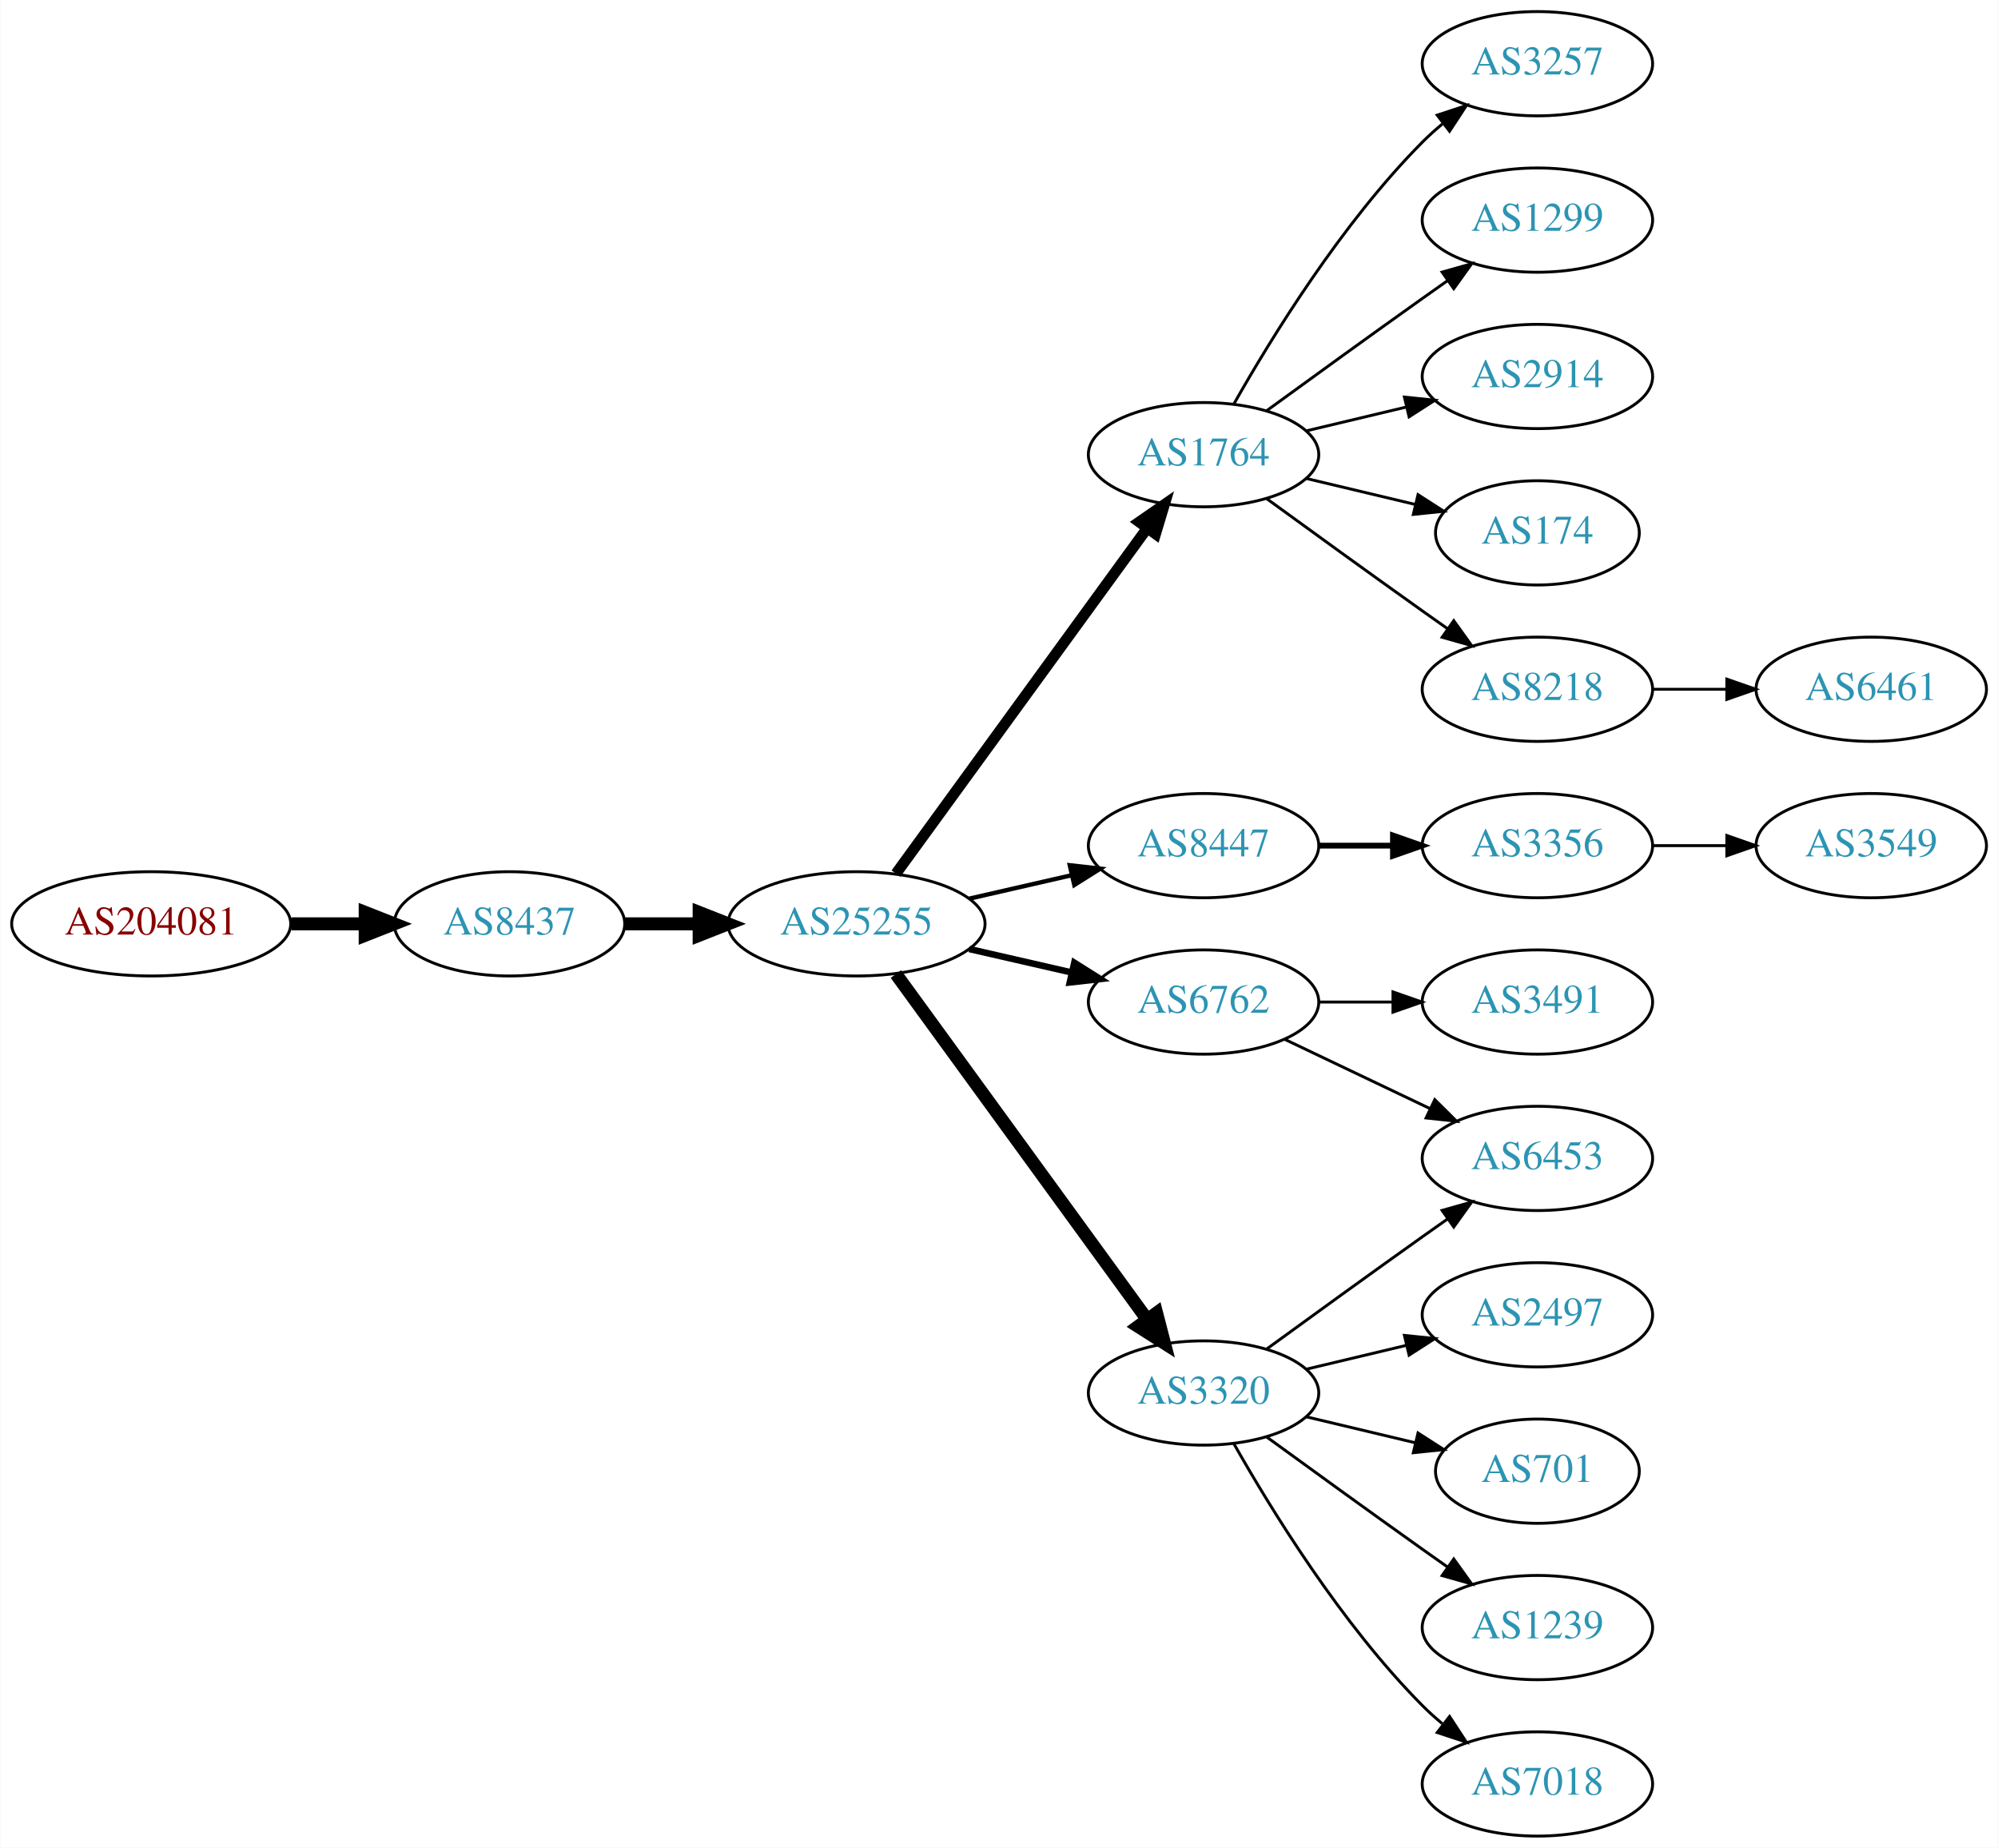
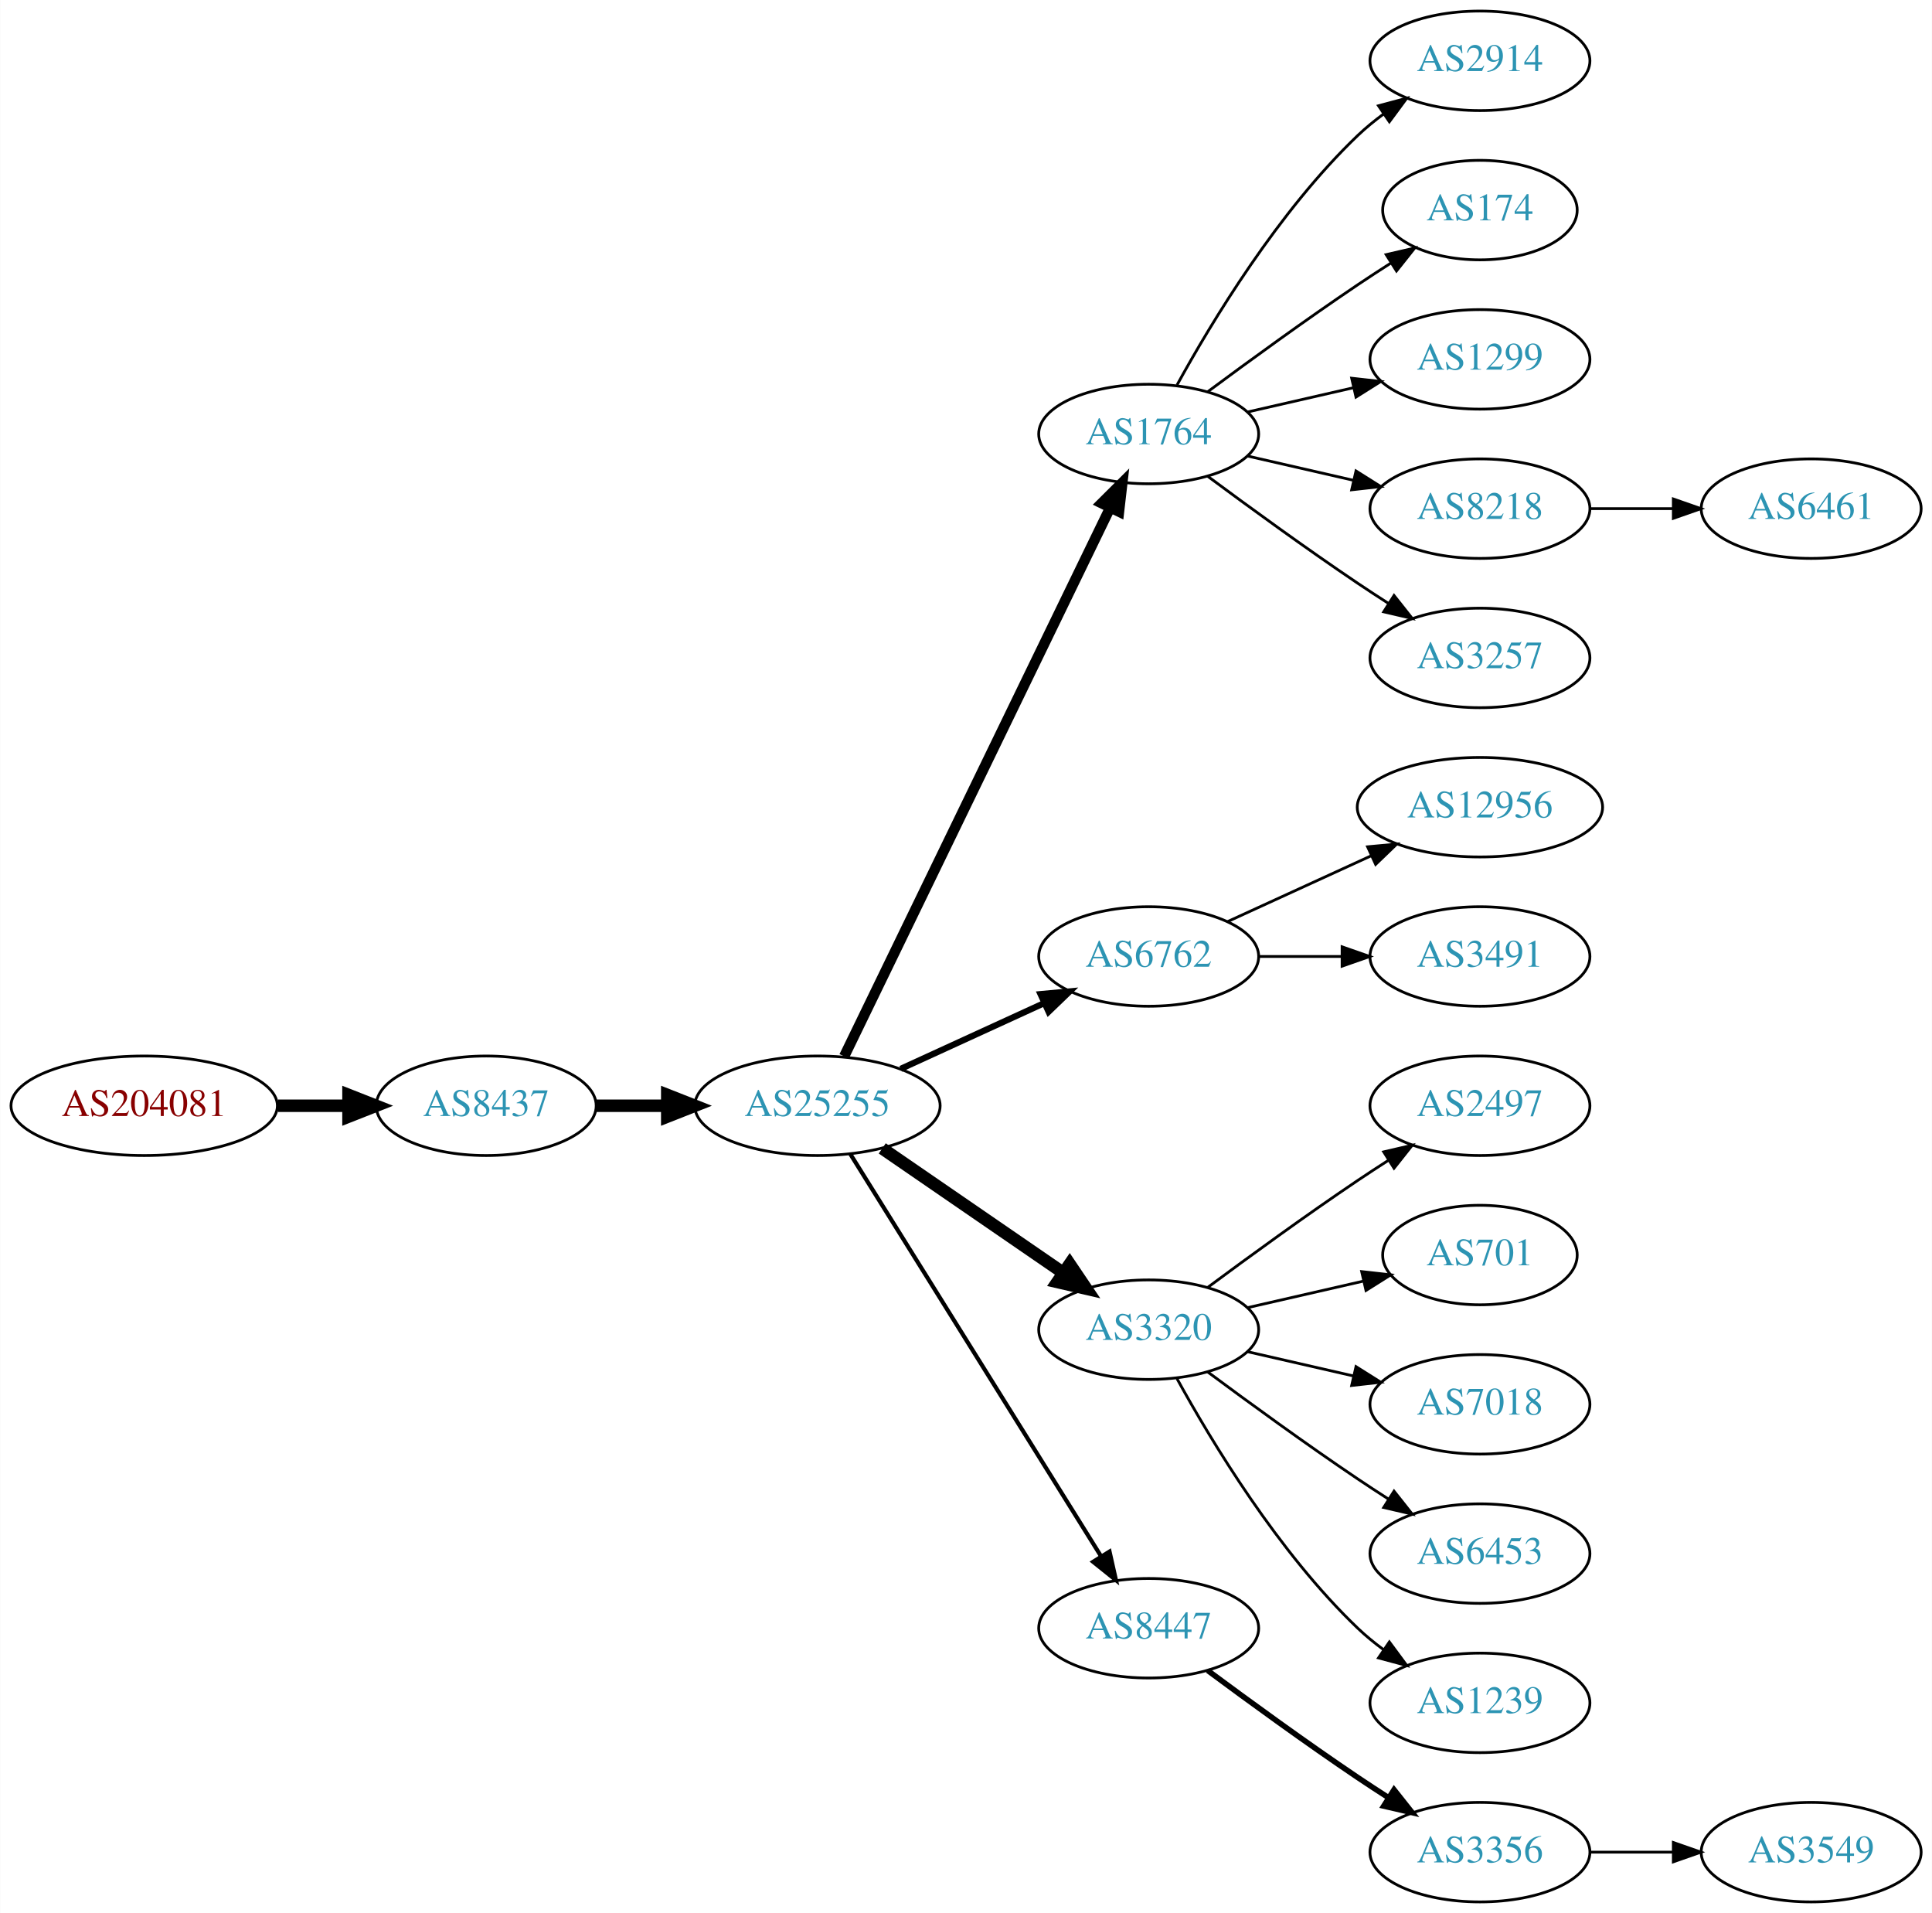
- <svg xmlns="http://www.w3.org/2000/svg" xmlns:xlink="http://www.w3.org/1999/xlink" width="690pt" height="638pt" viewBox="0.00 0.00 689.76 638.00">
-   <g id="graph0" class="graph" transform="scale(1 1) rotate(0) translate(4 634)">
-     <polygon fill="white" stroke="none" points="-4,4 -4,-634 685.755,-634 685.755,4 -4,4" />
+ <svg xmlns="http://www.w3.org/2000/svg" xmlns:xlink="http://www.w3.org/1999/xlink" width="699pt" height="692pt" viewBox="0.00 0.00 698.85 692.00">
+   <g id="graph0" class="graph" transform="scale(1 1) rotate(0) translate(4 688)">
+     <polygon fill="white" stroke="none" points="-4,4 -4,-688 694.855,-688 694.855,4 -4,4" />
    <g id="node1" class="node">
      <g id="a_node1">
        <a xlink:href="/asn/204081" xlink:title="AS204081 ~ IMENDO GmbH [AT]">
-           <ellipse fill="#ffffff" stroke="black" cx="48.096" cy="-315" rx="48.192" ry="18" />
-           <text text-anchor="middle" x="48.096" y="-311.3" font-family="Times,serif" font-size="14.00" fill="#880000">AS204081</text>
+           <ellipse fill="#ffffff" stroke="black" cx="48.096" cy="-288" rx="48.192" ry="18" />
+           <text text-anchor="middle" x="48.096" y="-284.3" font-family="Times,serif" font-size="14.00" fill="#880000">AS204081</text>
        </a>
      </g>
    </g>
    <g id="node2" class="node">
      <g id="a_node2">
        <a xlink:href="/asn/8437" xlink:title="AS8437 ~ Hutchison Drei Austria GmbH [AT]">
-           <ellipse fill="#ffffff" stroke="black" cx="171.838" cy="-315" rx="39.794" ry="18" />
-           <text text-anchor="middle" x="171.838" y="-311.3" font-family="Times,serif" font-size="14.00" fill="#2c94b3">AS8437</text>
+           <ellipse fill="#ffffff" stroke="black" cx="171.838" cy="-288" rx="39.794" ry="18" />
+           <text text-anchor="middle" x="171.838" y="-284.3" font-family="Times,serif" font-size="14.00" fill="#2c94b3">AS8437</text>
        </a>
      </g>
    </g>
    <g id="edge1" class="edge">
-       <path fill="none" stroke="black" stroke-width="4.5" d="M96.513,-315C104.867,-315 113.577,-315 121.969,-315" />
-       <polygon fill="black" stroke="black" stroke-width="4.5" points="122.004,-318.938 132.004,-315 122.004,-311.063 122.004,-318.938" />
+       <path fill="none" stroke="black" stroke-width="4.5" d="M96.513,-288C104.867,-288 113.577,-288 121.969,-288" />
+       <polygon fill="black" stroke="black" stroke-width="4.5" points="122.004,-291.938 132.004,-288 122.004,-284.063 122.004,-291.938" />
    </g>
    <g id="node3" class="node">
      <g id="a_node3">
        <a xlink:href="/asn/25255" xlink:title="AS25255 ~ ==&gt; TELE2 AUSTRIA &lt;== [AT]">
-           <ellipse fill="#ffffff" stroke="black" cx="291.681" cy="-315" rx="44.393" ry="18" />
-           <text text-anchor="middle" x="291.681" y="-311.3" font-family="Times,serif" font-size="14.00" fill="#2c94b3">AS25255</text>
+           <ellipse fill="#ffffff" stroke="black" cx="291.681" cy="-288" rx="44.393" ry="18" />
+           <text text-anchor="middle" x="291.681" y="-284.3" font-family="Times,serif" font-size="14.00" fill="#2c94b3">AS25255</text>
        </a>
      </g>
    </g>
    <g id="edge2" class="edge">
-       <path fill="none" stroke="black" stroke-width="4.5" d="M211.751,-315C219.853,-315 228.528,-315 237.055,-315" />
-       <polygon fill="black" stroke="black" stroke-width="4.5" points="237.332,-318.938 247.332,-315 237.332,-311.063 237.332,-318.938" />
+       <path fill="none" stroke="black" stroke-width="4.5" d="M211.751,-288C219.853,-288 228.528,-288 237.055,-288" />
+       <polygon fill="black" stroke="black" stroke-width="4.5" points="237.332,-291.938 247.332,-288 237.332,-284.063 237.332,-291.938" />
    </g>
    <g id="node4" class="node">
      <g id="a_node4">
        <a xlink:href="/asn/1764" xlink:title="AS1764 ~ NEXTLAYER-AS [AT]">
-           <ellipse fill="#ffffff" stroke="black" cx="411.523" cy="-477" rx="39.794" ry="18" />
-           <text text-anchor="middle" x="411.523" y="-473.3" font-family="Times,serif" font-size="14.00" fill="#2c94b3">AS1764</text>
+           <ellipse fill="#ffffff" stroke="black" cx="411.523" cy="-531" rx="39.794" ry="18" />
+           <text text-anchor="middle" x="411.523" y="-527.3" font-family="Times,serif" font-size="14.00" fill="#2c94b3">AS1764</text>
        </a>
      </g>
    </g>
    <g id="edge3" class="edge">
-       <path fill="none" stroke="black" stroke-width="3.75" d="M305.292,-332.337C326.113,-360.96 367.775,-418.233 391.964,-451.486" />
-       <polygon fill="black" stroke="black" stroke-width="3.75" points="389.29,-453.76 398.003,-459.788 394.95,-449.642 389.29,-453.76" />
+       <path fill="none" stroke="black" stroke-width="3.75" d="M301.346,-305.868C321.826,-348.101 373.314,-454.272 397.54,-504.227" />
+       <polygon fill="black" stroke="black" stroke-width="3.75" points="394.491,-505.963 402.004,-513.433 400.79,-502.908 394.491,-505.963" />
    </g>
    <g id="node5" class="node">
      <g id="a_node5">
        <a xlink:href="/asn/6762" xlink:title="AS6762 ~ TELECOM ITALIA SPARKLE S.p.A. [IT]">
-           <ellipse fill="#ffffff" stroke="black" cx="411.523" cy="-288" rx="39.794" ry="18" />
-           <text text-anchor="middle" x="411.523" y="-284.3" font-family="Times,serif" font-size="14.00" fill="#2c94b3">AS6762</text>
+           <ellipse fill="#ffffff" stroke="black" cx="411.523" cy="-342" rx="39.794" ry="18" />
+           <text text-anchor="middle" x="411.523" y="-338.3" font-family="Times,serif" font-size="14.00" fill="#2c94b3">AS6762</text>
        </a>
      </g>
    </g>
    <g id="edge4" class="edge">
-       <path fill="none" stroke="black" stroke-width="2.25" d="M330.615,-306.308C341.856,-303.733 354.269,-300.889 365.892,-298.226" />
-       <polygon fill="black" stroke="black" stroke-width="2.25" points="366.888,-301.588 375.853,-295.943 365.324,-294.765 366.888,-301.588" />
+       <path fill="none" stroke="black" stroke-width="2.25" d="M321.81,-301.348C337.421,-308.502 356.819,-317.391 373.491,-325.03" />
+       <polygon fill="black" stroke="black" stroke-width="2.25" points="372.394,-328.378 382.943,-329.362 375.31,-322.014 372.394,-328.378" />
    </g>
    <g id="node6" class="node">
      <g id="a_node6">
-         <a xlink:href="/asn/8447" xlink:title="AS8447 ~ A1 Telekom Austria AG [AT]">
-           <ellipse fill="#ffffff" stroke="black" cx="411.523" cy="-342" rx="39.794" ry="18" />
-           <text text-anchor="middle" x="411.523" y="-338.3" font-family="Times,serif" font-size="14.00" fill="#2c94b3">AS8447</text>
+         <a xlink:href="/asn/3320" xlink:title="AS3320 ~ DTAG [DE]">
+           <ellipse fill="#ffffff" stroke="black" cx="411.523" cy="-207" rx="39.794" ry="18" />
+           <text text-anchor="middle" x="411.523" y="-203.3" font-family="Times,serif" font-size="14.00" fill="#2c94b3">AS3320</text>
        </a>
      </g>
    </g>
    <g id="edge5" class="edge">
-       <path fill="none" stroke="black" stroke-width="1.5" d="M330.615,-323.692C341.856,-326.267 354.269,-329.111 365.892,-331.774" />
-       <polygon fill="black" stroke="black" stroke-width="1.5" points="365.324,-335.235 375.853,-334.057 366.888,-328.412 365.324,-335.235" />
+       <path fill="none" stroke="black" stroke-width="4.5" d="M315.123,-272.574C333.704,-259.802 360.265,-241.545 380.645,-227.537" />
+       <polygon fill="black" stroke="black" stroke-width="4.5" points="382.949,-230.731 388.959,-221.822 378.488,-224.242 382.949,-230.731" />
    </g>
    <g id="node7" class="node">
      <g id="a_node7">
-         <a xlink:href="/asn/3320" xlink:title="AS3320 ~ DTAG [DE]">
-           <ellipse fill="#ffffff" stroke="black" cx="411.523" cy="-153" rx="39.794" ry="18" />
-           <text text-anchor="middle" x="411.523" y="-149.3" font-family="Times,serif" font-size="14.00" fill="#2c94b3">AS3320</text>
+         <a xlink:href="/asn/8447" xlink:title="AS8447 ~ A1 Telekom Austria AG [AT]">
+           <ellipse fill="#ffffff" stroke="black" cx="411.523" cy="-99" rx="39.794" ry="18" />
+           <text text-anchor="middle" x="411.523" y="-95.3" font-family="Times,serif" font-size="14.00" fill="#2c94b3">AS8447</text>
        </a>
      </g>
    </g>
    <g id="edge6" class="edge">
-       <path fill="none" stroke="black" stroke-width="4.5" d="M305.292,-297.663C326.113,-269.04 367.775,-211.767 391.964,-178.514" />
-       <polygon fill="black" stroke="black" stroke-width="4.5" points="395.304,-180.615 398.003,-170.212 388.936,-175.983 395.304,-180.615" />
+       <path fill="none" stroke="black" stroke-width="1.5" d="M303.556,-270.558C324.339,-237.225 369.8,-164.314 394.228,-125.134" />
+       <polygon fill="black" stroke="black" stroke-width="1.5" points="397.353,-126.737 399.674,-116.4 391.413,-123.034 397.353,-126.737" />
    </g>
    <g id="node8" class="node">
      <g id="a_node8">
        <a xlink:href="/asn/2914" xlink:title="AS2914 ~ NTT America, Inc. [US]">
-           <ellipse fill="#ffffff" stroke="black" cx="526.816" cy="-504" rx="39.794" ry="18" />
-           <text text-anchor="middle" x="526.816" y="-500.3" font-family="Times,serif" font-size="14.00" fill="#2c94b3">AS2914</text>
+           <ellipse fill="#ffffff" stroke="black" cx="531.366" cy="-666" rx="39.794" ry="18" />
+           <text text-anchor="middle" x="531.366" y="-662.3" font-family="Times,serif" font-size="14.00" fill="#2c94b3">AS2914</text>
        </a>
      </g>
    </g>
    <g id="edge7" class="edge">
-       <path fill="none" stroke="black" d="M447.13,-485.248C458.002,-487.838 470.156,-490.735 481.598,-493.462" />
-       <polygon fill="black" stroke="black" points="480.882,-496.889 491.421,-495.803 482.505,-490.08 480.882,-496.889" />
+       <path fill="none" stroke="black" d="M421.764,-548.713C434.31,-571.561 458.487,-611.611 487.17,-639 490.038,-641.739 493.227,-644.347 496.536,-646.785" />
+       <polygon fill="black" stroke="black" points="494.659,-649.742 504.895,-652.477 498.599,-643.956 494.659,-649.742" />
    </g>
    <g id="node9" class="node">
      <g id="a_node9">
        <a xlink:href="/asn/174" xlink:title="AS174 ~ Cogent Communications [US]">
-           <ellipse fill="#ffffff" stroke="black" cx="526.816" cy="-450" rx="35.194" ry="18" />
-           <text text-anchor="middle" x="526.816" y="-446.3" font-family="Times,serif" font-size="14.00" fill="#2c94b3">AS174</text>
+           <ellipse fill="#ffffff" stroke="black" cx="531.366" cy="-612" rx="35.194" ry="18" />
+           <text text-anchor="middle" x="531.366" y="-608.3" font-family="Times,serif" font-size="14.00" fill="#2c94b3">AS174</text>
        </a>
      </g>
    </g>
    <g id="edge8" class="edge">
-       <path fill="none" stroke="black" d="M447.13,-468.752C458.925,-465.942 472.229,-462.771 484.497,-459.847" />
-       <polygon fill="black" stroke="black" points="485.586,-463.186 494.502,-457.463 483.963,-456.376 485.586,-463.186" />
+       <path fill="none" stroke="black" d="M432.853,-546.277C447.716,-557.304 468.46,-572.407 487.17,-585 490.987,-587.569 495.037,-590.21 499.067,-592.786" />
+       <polygon fill="black" stroke="black" points="497.436,-595.895 507.761,-598.271 501.171,-589.975 497.436,-595.895" />
    </g>
    <g id="node10" class="node">
      <g id="a_node10">
-         <a xlink:href="/asn/8218" xlink:title="AS8218 ~ legacy Neotelecoms [FR]">
-           <ellipse fill="#ffffff" stroke="black" cx="526.816" cy="-396" rx="39.794" ry="18" />
-           <text text-anchor="middle" x="526.816" y="-392.3" font-family="Times,serif" font-size="14.00" fill="#2c94b3">AS8218</text>
+         <a xlink:href="/asn/1299" xlink:title="AS1299 ~ Telia Carrier [EU]">
+           <ellipse fill="#ffffff" stroke="black" cx="531.366" cy="-558" rx="39.794" ry="18" />
+           <text text-anchor="middle" x="531.366" y="-554.3" font-family="Times,serif" font-size="14.00" fill="#2c94b3">AS1299</text>
        </a>
      </g>
    </g>
    <g id="edge9" class="edge">
-       <path fill="none" stroke="black" d="M433.371,-461.778C448.305,-450.909 468.919,-435.975 487.17,-423 489.99,-420.995 492.933,-418.915 495.881,-416.841" />
-       <polygon fill="black" stroke="black" points="497.927,-419.681 504.106,-411.074 493.908,-413.95 497.927,-419.681" />
+       <path fill="none" stroke="black" d="M447.242,-538.955C459.242,-541.704 472.863,-544.825 485.556,-547.733" />
+       <polygon fill="black" stroke="black" points="484.958,-551.187 495.487,-550.009 486.522,-544.364 484.958,-551.187" />
    </g>
    <g id="node11" class="node">
      <g id="a_node11">
-         <a xlink:href="/asn/3257" xlink:title="AS3257 ~ GTT [DE]">
-           <ellipse fill="#ffffff" stroke="black" cx="526.816" cy="-612" rx="39.794" ry="18" />
-           <text text-anchor="middle" x="526.816" y="-608.3" font-family="Times,serif" font-size="14.00" fill="#2c94b3">AS3257</text>
+         <a xlink:href="/asn/8218" xlink:title="AS8218 ~ legacy Neotelecoms [FR]">
+           <ellipse fill="#ffffff" stroke="black" cx="531.366" cy="-504" rx="39.794" ry="18" />
+           <text text-anchor="middle" x="531.366" y="-500.3" font-family="Times,serif" font-size="14.00" fill="#2c94b3">AS8218</text>
        </a>
      </g>
    </g>
    <g id="edge10" class="edge">
-       <path fill="none" stroke="black" d="M421.983,-494.49C434.765,-517.096 459.197,-556.886 487.17,-585 489.28,-587.121 491.576,-589.188 493.962,-591.171" />
-       <polygon fill="black" stroke="black" points="492.214,-594.242 502.277,-597.556 496.477,-588.69 492.214,-594.242" />
+       <path fill="none" stroke="black" d="M447.242,-523.045C459.242,-520.296 472.863,-517.175 485.556,-514.267" />
+       <polygon fill="black" stroke="black" points="486.522,-517.636 495.487,-511.991 484.958,-510.813 486.522,-517.636" />
    </g>
    <g id="node12" class="node">
      <g id="a_node12">
-         <a xlink:href="/asn/1299" xlink:title="AS1299 ~ Telia Carrier [EU]">
-           <ellipse fill="#ffffff" stroke="black" cx="526.816" cy="-558" rx="39.794" ry="18" />
-           <text text-anchor="middle" x="526.816" y="-554.3" font-family="Times,serif" font-size="14.00" fill="#2c94b3">AS1299</text>
+         <a xlink:href="/asn/3257" xlink:title="AS3257 ~ GTT [DE]">
+           <ellipse fill="#ffffff" stroke="black" cx="531.366" cy="-450" rx="39.794" ry="18" />
+           <text text-anchor="middle" x="531.366" y="-446.3" font-family="Times,serif" font-size="14.00" fill="#2c94b3">AS3257</text>
        </a>
      </g>
    </g>
    <g id="edge11" class="edge">
-       <path fill="none" stroke="black" d="M433.371,-492.222C448.305,-503.091 468.919,-518.025 487.17,-531 489.99,-533.005 492.933,-535.085 495.881,-537.159" />
-       <polygon fill="black" stroke="black" points="493.908,-540.05 504.106,-542.926 497.927,-534.319 493.908,-540.05" />
+       <path fill="none" stroke="black" d="M432.853,-515.723C447.716,-504.696 468.46,-489.593 487.17,-477 490.719,-474.611 494.469,-472.161 498.217,-469.758" />
+       <polygon fill="black" stroke="black" points="500.285,-472.591 506.866,-464.288 496.544,-466.675 500.285,-472.591" />
+     </g>
+     <g id="node21" class="node">
+       <g id="a_node21">
+         <a xlink:href="/asn/12956" xlink:title="AS12956 ~ TELXIUS [ES]">
+           <ellipse fill="#ffffff" stroke="black" cx="531.366" cy="-396" rx="44.393" ry="18" />
+           <text text-anchor="middle" x="531.366" y="-392.3" font-family="Times,serif" font-size="14.00" fill="#2c94b3">AS12956</text>
+         </a>
+       </g>
+     </g>
+     <g id="edge20" class="edge">
+       <path fill="none" stroke="black" d="M440.152,-354.661C455.65,-361.762 475.216,-370.728 492.163,-378.494" />
+       <polygon fill="black" stroke="black" points="490.716,-381.681 501.266,-382.665 493.633,-375.317 490.716,-381.681" />
+     </g>
+     <g id="node22" class="node">
+       <g id="a_node22">
+         <a xlink:href="/asn/3491" xlink:title="AS3491 ~ PCCW Global, Inc. [US]">
+           <ellipse fill="#ffffff" stroke="black" cx="531.366" cy="-342" rx="39.794" ry="18" />
+           <text text-anchor="middle" x="531.366" y="-338.3" font-family="Times,serif" font-size="14.00" fill="#2c94b3">AS3491</text>
+         </a>
+       </g>
+     </g>
+     <g id="edge21" class="edge">
+       <path fill="none" stroke="black" d="M451.436,-342C460.989,-342 471.339,-342 481.301,-342" />
+       <polygon fill="black" stroke="black" points="481.494,-345.5 491.494,-342 481.494,-338.5 481.494,-345.5" />
    </g>
    <g id="node13" class="node">
      <g id="a_node13">
-         <a xlink:href="/asn/3491" xlink:title="AS3491 ~ PCCW Global, Inc. [US]">
-           <ellipse fill="#ffffff" stroke="black" cx="526.816" cy="-288" rx="39.794" ry="18" />
-           <text text-anchor="middle" x="526.816" y="-284.3" font-family="Times,serif" font-size="14.00" fill="#2c94b3">AS3491</text>
+         <a xlink:href="/asn/2497" xlink:title="AS2497 ~ Internet Initiative Japan Inc. [JP]">
+           <ellipse fill="#ffffff" stroke="black" cx="531.366" cy="-288" rx="39.794" ry="18" />
+           <text text-anchor="middle" x="531.366" y="-284.3" font-family="Times,serif" font-size="14.00" fill="#2c94b3">AS2497</text>
        </a>
      </g>
    </g>
    <g id="edge12" class="edge">
-       <path fill="none" stroke="black" d="M451.195,-288C459.398,-288 468.162,-288 476.694,-288" />
-       <polygon fill="black" stroke="black" points="476.934,-291.5 486.934,-288 476.933,-284.5 476.934,-291.5" />
+       <path fill="none" stroke="black" d="M432.853,-222.277C447.716,-233.304 468.46,-248.407 487.17,-261 490.719,-263.389 494.469,-265.839 498.217,-268.242" />
+       <polygon fill="black" stroke="black" points="496.544,-271.325 506.866,-273.712 500.285,-265.409 496.544,-271.325" />
    </g>
    <g id="node14" class="node">
      <g id="a_node14">
-         <a xlink:href="/asn/6453" xlink:title="AS6453 ~ TATA COMMUNICATIONS (AMERICA) INC [US]">
-           <ellipse fill="#ffffff" stroke="black" cx="526.816" cy="-234" rx="39.794" ry="18" />
-           <text text-anchor="middle" x="526.816" y="-230.3" font-family="Times,serif" font-size="14.00" fill="#2c94b3">AS6453</text>
+         <a xlink:href="/asn/701" xlink:title="AS701 ~ UUNET [US]">
+           <ellipse fill="#ffffff" stroke="black" cx="531.366" cy="-234" rx="35.194" ry="18" />
+           <text text-anchor="middle" x="531.366" y="-230.3" font-family="Times,serif" font-size="14.00" fill="#2c94b3">AS701</text>
        </a>
      </g>
    </g>
    <g id="edge13" class="edge">
-       <path fill="none" stroke="black" d="M439.66,-275.066C454.654,-267.919 473.475,-258.948 489.698,-251.215" />
-       <polygon fill="black" stroke="black" points="491.38,-254.291 498.901,-246.829 488.368,-247.972 491.38,-254.291" />
+       <path fill="none" stroke="black" d="M447.242,-214.955C460.335,-217.955 475.357,-221.396 488.998,-224.522" />
+       <polygon fill="black" stroke="black" points="488.576,-228.016 499.105,-226.838 490.139,-221.193 488.576,-228.016" />
    </g>
    <g id="node15" class="node">
      <g id="a_node15">
-         <a xlink:href="/asn/3356" xlink:title="AS3356 ~ Level 3 Parent, LLC [US]">
-           <ellipse fill="#ffffff" stroke="black" cx="526.816" cy="-342" rx="39.794" ry="18" />
-           <text text-anchor="middle" x="526.816" y="-338.3" font-family="Times,serif" font-size="14.00" fill="#2c94b3">AS3356</text>
+         <a xlink:href="/asn/7018" xlink:title="AS7018 ~ AT&amp;T Services, Inc. [US]">
+           <ellipse fill="#ffffff" stroke="black" cx="531.366" cy="-180" rx="39.794" ry="18" />
+           <text text-anchor="middle" x="531.366" y="-176.3" font-family="Times,serif" font-size="14.00" fill="#2c94b3">AS7018</text>
        </a>
      </g>
    </g>
    <g id="edge14" class="edge">
-       <path fill="none" stroke="black" stroke-width="2" d="M451.195,-342C459.398,-342 468.162,-342 476.694,-342" />
-       <polygon fill="black" stroke="black" stroke-width="2" points="476.934,-345.5 486.934,-342 476.933,-338.5 476.934,-345.5" />
-     </g>
-     <g id="edge18" class="edge">
-       <path fill="none" stroke="black" d="M433.371,-168.222C448.305,-179.091 468.919,-194.025 487.17,-207 489.99,-209.005 492.933,-211.085 495.881,-213.159" />
-       <polygon fill="black" stroke="black" points="493.908,-216.05 504.106,-218.926 497.927,-210.319 493.908,-216.05" />
+       <path fill="none" stroke="black" d="M447.242,-199.045C459.242,-196.296 472.863,-193.175 485.556,-190.267" />
+       <polygon fill="black" stroke="black" points="486.522,-193.636 495.487,-187.991 484.958,-186.813 486.522,-193.636" />
+     </g>
+     <g id="node16" class="node">
+       <g id="a_node16">
+         <a xlink:href="/asn/6453" xlink:title="AS6453 ~ TATA COMMUNICATIONS (AMERICA) INC [US]">
+           <ellipse fill="#ffffff" stroke="black" cx="531.366" cy="-126" rx="39.794" ry="18" />
+           <text text-anchor="middle" x="531.366" y="-122.3" font-family="Times,serif" font-size="14.00" fill="#2c94b3">AS6453</text>
+         </a>
+       </g>
+     </g>
+     <g id="edge15" class="edge">
+       <path fill="none" stroke="black" d="M432.853,-191.723C447.716,-180.696 468.46,-165.593 487.17,-153 490.719,-150.611 494.469,-148.161 498.217,-145.758" />
+       <polygon fill="black" stroke="black" points="500.285,-148.591 506.866,-140.288 496.544,-142.675 500.285,-148.591" />
+     </g>
+     <g id="node17" class="node">
+       <g id="a_node17">
+         <a xlink:href="/asn/1239" xlink:title="AS1239 ~ Sprint [US]">
+           <ellipse fill="#ffffff" stroke="black" cx="531.366" cy="-72" rx="39.794" ry="18" />
+           <text text-anchor="middle" x="531.366" y="-68.3" font-family="Times,serif" font-size="14.00" fill="#2c94b3">AS1239</text>
+         </a>
+       </g>
+     </g>
+     <g id="edge16" class="edge">
+       <path fill="none" stroke="black" d="M421.764,-189.287C434.31,-166.439 458.487,-126.389 487.17,-99 490.038,-96.261 493.227,-93.653 496.536,-91.215" />
+       <polygon fill="black" stroke="black" points="498.599,-94.044 504.895,-85.523 494.659,-88.258 498.599,-94.044" />
    </g>
    <g id="node18" class="node">
      <g id="a_node18">
-         <a xlink:href="/asn/2497" xlink:title="AS2497 ~ Internet Initiative Japan Inc. [JP]">
-           <ellipse fill="#ffffff" stroke="black" cx="526.816" cy="-180" rx="39.794" ry="18" />
-           <text text-anchor="middle" x="526.816" y="-176.3" font-family="Times,serif" font-size="14.00" fill="#2c94b3">AS2497</text>
+         <a xlink:href="/asn/3356" xlink:title="AS3356 ~ Level 3 Parent, LLC [US]">
+           <ellipse fill="#ffffff" stroke="black" cx="531.366" cy="-18" rx="39.794" ry="18" />
+           <text text-anchor="middle" x="531.366" y="-14.3" font-family="Times,serif" font-size="14.00" fill="#2c94b3">AS3356</text>
        </a>
      </g>
    </g>
    <g id="edge17" class="edge">
-       <path fill="none" stroke="black" d="M447.13,-161.248C458.002,-163.838 470.156,-166.735 481.598,-169.462" />
-       <polygon fill="black" stroke="black" points="480.882,-172.889 491.421,-171.803 482.505,-166.08 480.882,-172.889" />
+       <path fill="none" stroke="black" stroke-width="2" d="M432.853,-83.723C447.716,-72.696 468.46,-57.593 487.17,-45 490.719,-42.611 494.469,-40.161 498.217,-37.758" />
+       <polygon fill="black" stroke="black" stroke-width="2" points="500.285,-40.591 506.866,-32.288 496.544,-34.675 500.285,-40.591" />
+     </g>
+     <g id="node20" class="node">
+       <g id="a_node20">
+         <a xlink:href="/asn/6461" xlink:title="AS6461 ~ Zayo Bandwidth [US]">
+           <ellipse fill="#ffffff" stroke="black" cx="651.208" cy="-504" rx="39.794" ry="18" />
+           <text text-anchor="middle" x="651.208" y="-500.3" font-family="Times,serif" font-size="14.00" fill="#2c94b3">AS6461</text>
+         </a>
+       </g>
+     </g>
+     <g id="edge19" class="edge">
+       <path fill="none" stroke="black" d="M571.278,-504C580.832,-504 591.181,-504 601.144,-504" />
+       <polygon fill="black" stroke="black" points="601.336,-507.5 611.336,-504 601.336,-500.5 601.336,-507.5" />
    </g>
    <g id="node19" class="node">
      <g id="a_node19">
-         <a xlink:href="/asn/701" xlink:title="AS701 ~ UUNET [US]">
-           <ellipse fill="#ffffff" stroke="black" cx="526.816" cy="-126" rx="35.194" ry="18" />
-           <text text-anchor="middle" x="526.816" y="-122.3" font-family="Times,serif" font-size="14.00" fill="#2c94b3">AS701</text>
-         </a>
-       </g>
-     </g>
-     <g id="edge19" class="edge">
-       <path fill="none" stroke="black" d="M447.13,-144.752C458.925,-141.942 472.229,-138.771 484.497,-135.847" />
-       <polygon fill="black" stroke="black" points="485.586,-139.186 494.502,-133.463 483.963,-132.376 485.586,-139.186" />
-     </g>
-     <g id="node20" class="node">
-       <g id="a_node20">
-         <a xlink:href="/asn/1239" xlink:title="AS1239 ~ Sprint [US]">
-           <ellipse fill="#ffffff" stroke="black" cx="526.816" cy="-72" rx="39.794" ry="18" />
-           <text text-anchor="middle" x="526.816" y="-68.3" font-family="Times,serif" font-size="14.00" fill="#2c94b3">AS1239</text>
-         </a>
-       </g>
-     </g>
-     <g id="edge20" class="edge">
-       <path fill="none" stroke="black" d="M433.371,-137.778C448.305,-126.909 468.919,-111.975 487.17,-99 489.99,-96.995 492.933,-94.915 495.881,-92.841" />
-       <polygon fill="black" stroke="black" points="497.927,-95.681 504.106,-87.074 493.908,-89.95 497.927,-95.681" />
-     </g>
-     <g id="node21" class="node">
-       <g id="a_node21">
-         <a xlink:href="/asn/7018" xlink:title="AS7018 ~ AT&amp;T Services, Inc. [US]">
-           <ellipse fill="#ffffff" stroke="black" cx="526.816" cy="-18" rx="39.794" ry="18" />
-           <text text-anchor="middle" x="526.816" y="-14.3" font-family="Times,serif" font-size="14.00" fill="#2c94b3">AS7018</text>
-         </a>
-       </g>
-     </g>
-     <g id="edge21" class="edge">
-       <path fill="none" stroke="black" d="M421.983,-135.51C434.765,-112.904 459.197,-73.114 487.17,-45 489.28,-42.879 491.576,-40.812 493.962,-38.829" />
-       <polygon fill="black" stroke="black" points="496.477,-41.31 502.277,-32.444 492.214,-35.758 496.477,-41.31" />
-     </g>
-     <g id="node17" class="node">
-       <g id="a_node17">
-         <a xlink:href="/asn/6461" xlink:title="AS6461 ~ Zayo Bandwidth [US]">
-           <ellipse fill="#ffffff" stroke="black" cx="642.109" cy="-396" rx="39.794" ry="18" />
-           <text text-anchor="middle" x="642.109" y="-392.3" font-family="Times,serif" font-size="14.00" fill="#2c94b3">AS6461</text>
-         </a>
-       </g>
-     </g>
-     <g id="edge16" class="edge">
-       <path fill="none" stroke="black" d="M566.488,-396C574.691,-396 583.455,-396 591.987,-396" />
-       <polygon fill="black" stroke="black" points="592.227,-399.5 602.226,-396 592.226,-392.5 592.227,-399.5" />
-     </g>
-     <g id="node16" class="node">
-       <g id="a_node16">
        <a xlink:href="/asn/3549" xlink:title="AS3549 ~ Level 3 Parent, LLC [US]">
-           <ellipse fill="#ffffff" stroke="black" cx="642.109" cy="-342" rx="39.794" ry="18" />
-           <text text-anchor="middle" x="642.109" y="-338.3" font-family="Times,serif" font-size="14.00" fill="#2c94b3">AS3549</text>
-         </a>
-       </g>
-     </g>
-     <g id="edge15" class="edge">
-       <path fill="none" stroke="black" d="M566.488,-342C574.691,-342 583.455,-342 591.987,-342" />
-       <polygon fill="black" stroke="black" points="592.227,-345.5 602.226,-342 592.226,-338.5 592.227,-345.5" />
+           <ellipse fill="#ffffff" stroke="black" cx="651.208" cy="-18" rx="39.794" ry="18" />
+           <text text-anchor="middle" x="651.208" y="-14.3" font-family="Times,serif" font-size="14.00" fill="#2c94b3">AS3549</text>
+         </a>
+       </g>
+     </g>
+     <g id="edge18" class="edge">
+       <path fill="none" stroke="black" d="M571.278,-18C580.832,-18 591.181,-18 601.144,-18" />
+       <polygon fill="black" stroke="black" points="601.336,-21.5 611.336,-18 601.336,-14.5 601.336,-21.5" />
    </g>
  </g>
</svg>
